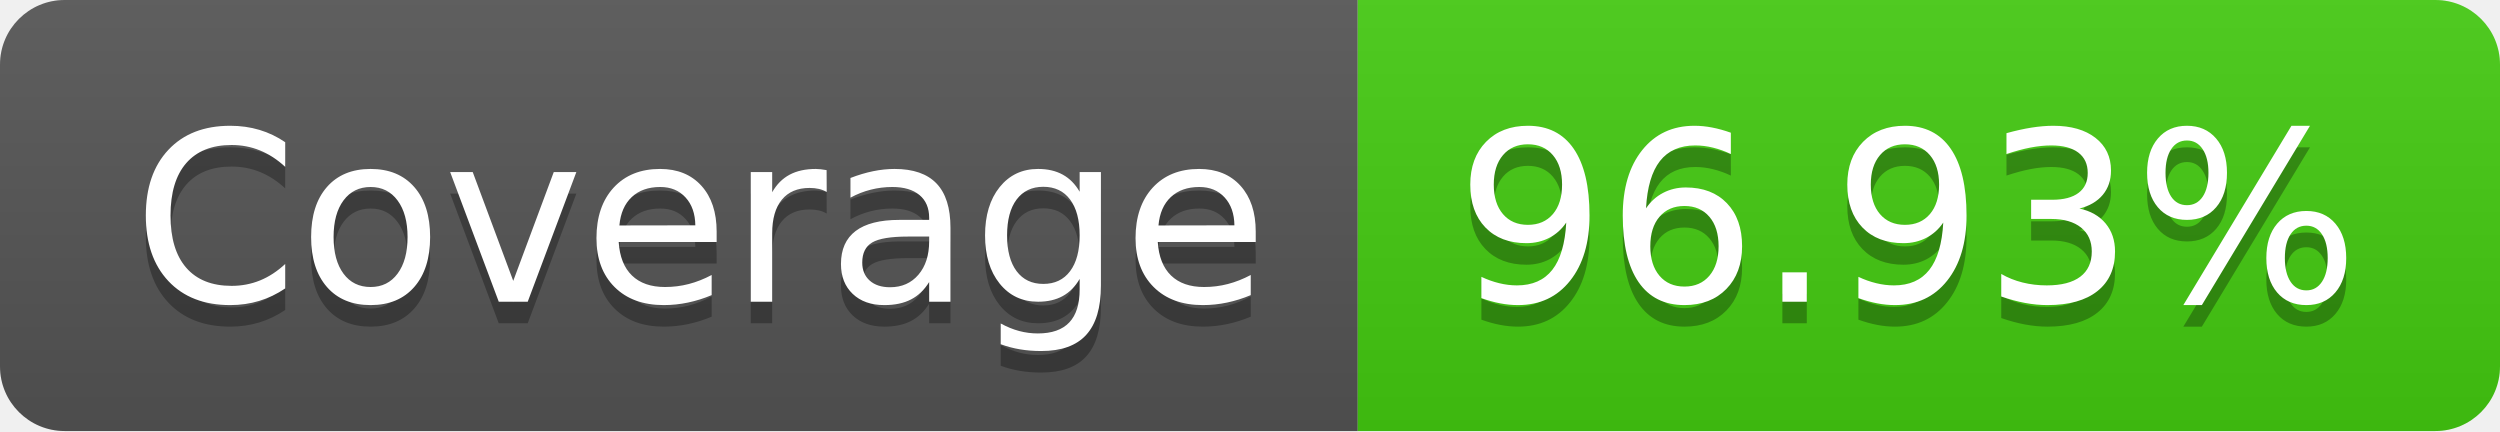
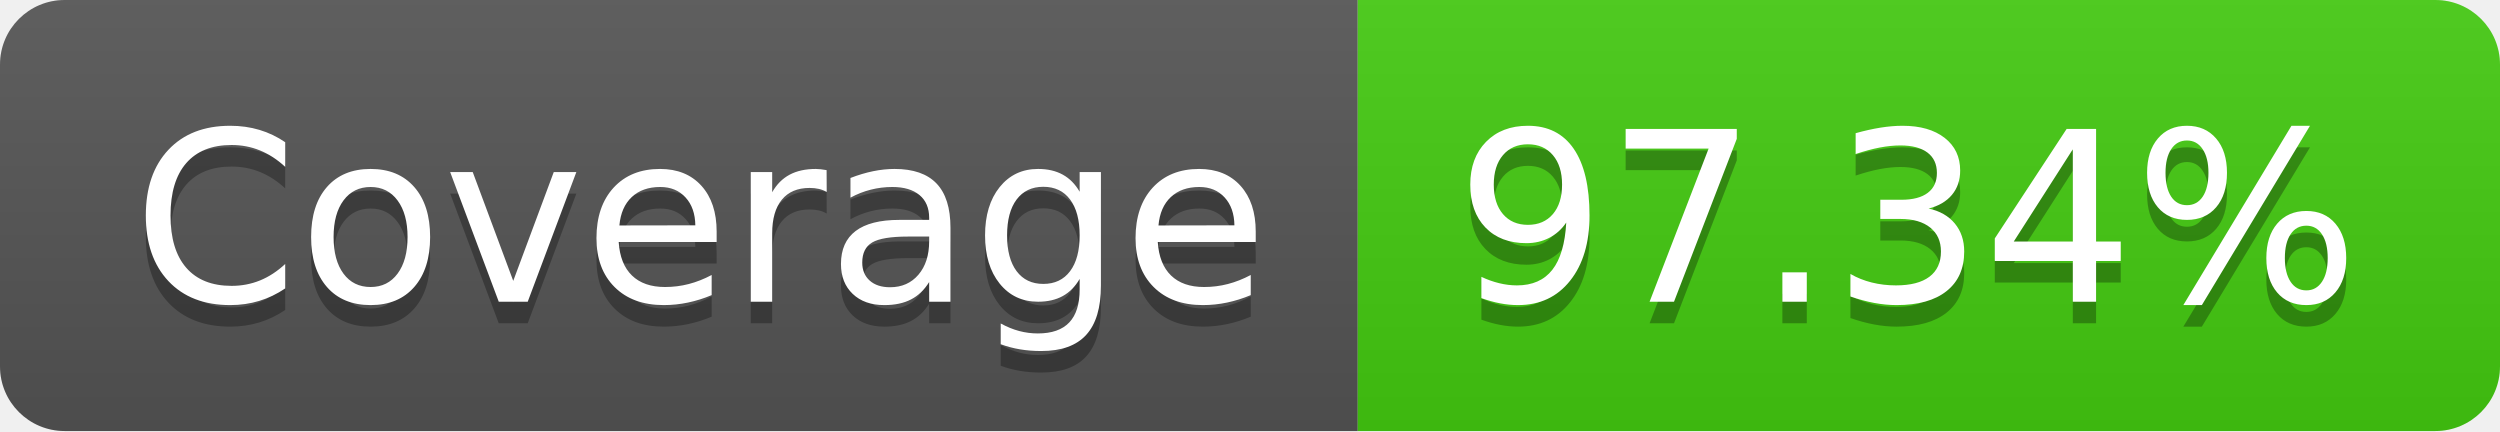
- <svg xmlns="http://www.w3.org/2000/svg" width="116" height="20" role="img" aria-label="Coverage: 96.93%">
+ <svg xmlns="http://www.w3.org/2000/svg" width="116" height="20" role="img" aria-label="Coverage: 97.34%">
  <linearGradient id="s" x2="0" y2="100%">
    <stop offset="0" stop-color="#bbb" stop-opacity=".1" />
    <stop offset="1" stop-opacity=".1" />
  </linearGradient>
  <clipPath id="r">
    <rect width="116" height="20" rx="3" fill="#fff" />
  </clipPath>
  <g clip-path="url(#r)">
    <rect width="63" height="20" fill="#555" />
    <rect x="63" width="53" height="20" fill="#4c1" />
    <rect width="116" height="20" fill="url(#s)" />
  </g>
  <g fill="#fff" text-anchor="middle" font-family="Verdana,Geneva,DejaVu Sans,sans-serif" text-rendering="geometricPrecision" font-size="110">
    <text aria-hidden="true" x="325" y="150" fill="#010101" fill-opacity=".3" transform="scale(.1)" textLength="530">Coverage</text>
    <text x="325" y="140" transform="scale(.1)" fill="#fff" textLength="530">Coverage</text>
-     <text aria-hidden="true" x="885" y="150" fill="#010101" fill-opacity=".3" transform="scale(.1)" textLength="430">96.93%</text>
-     <text x="885" y="140" transform="scale(.1)" fill="#fff" textLength="430">96.93%</text>
+     <text aria-hidden="true" x="885" y="150" fill="#010101" fill-opacity=".3" transform="scale(.1)" textLength="430">97.34%</text>
+     <text x="885" y="140" transform="scale(.1)" fill="#fff" textLength="430">97.34%</text>
  </g>
</svg>
